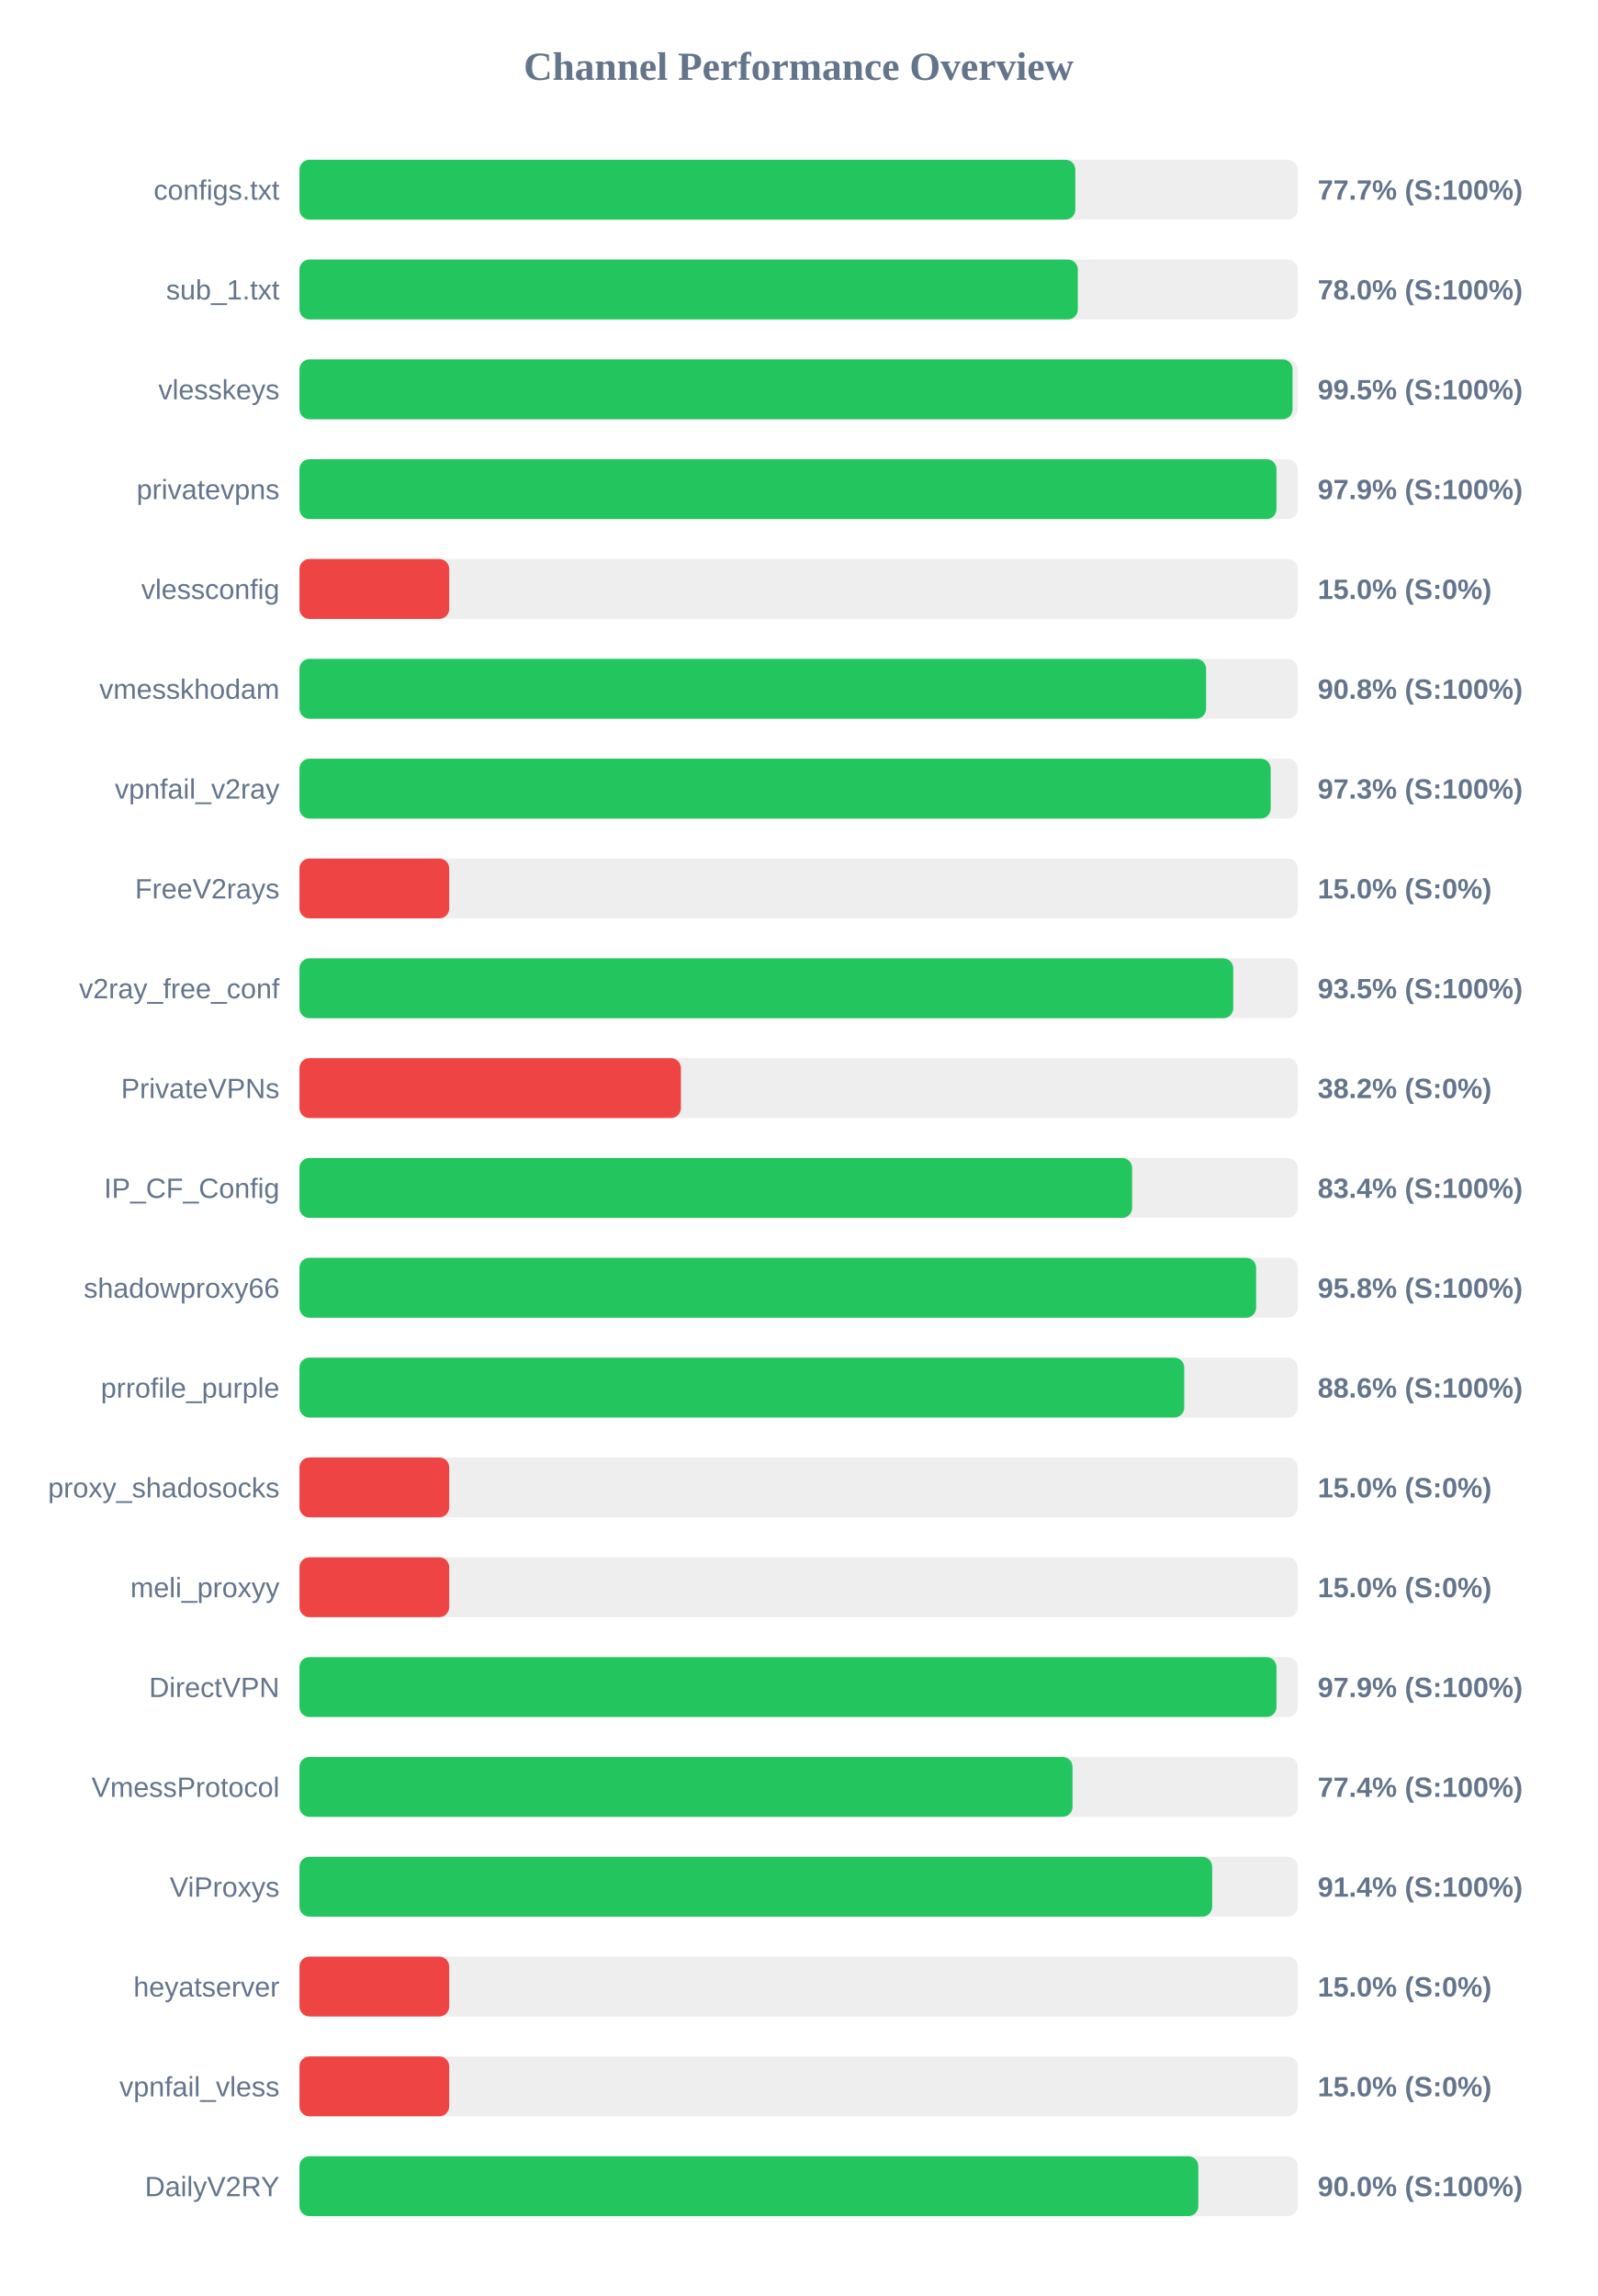
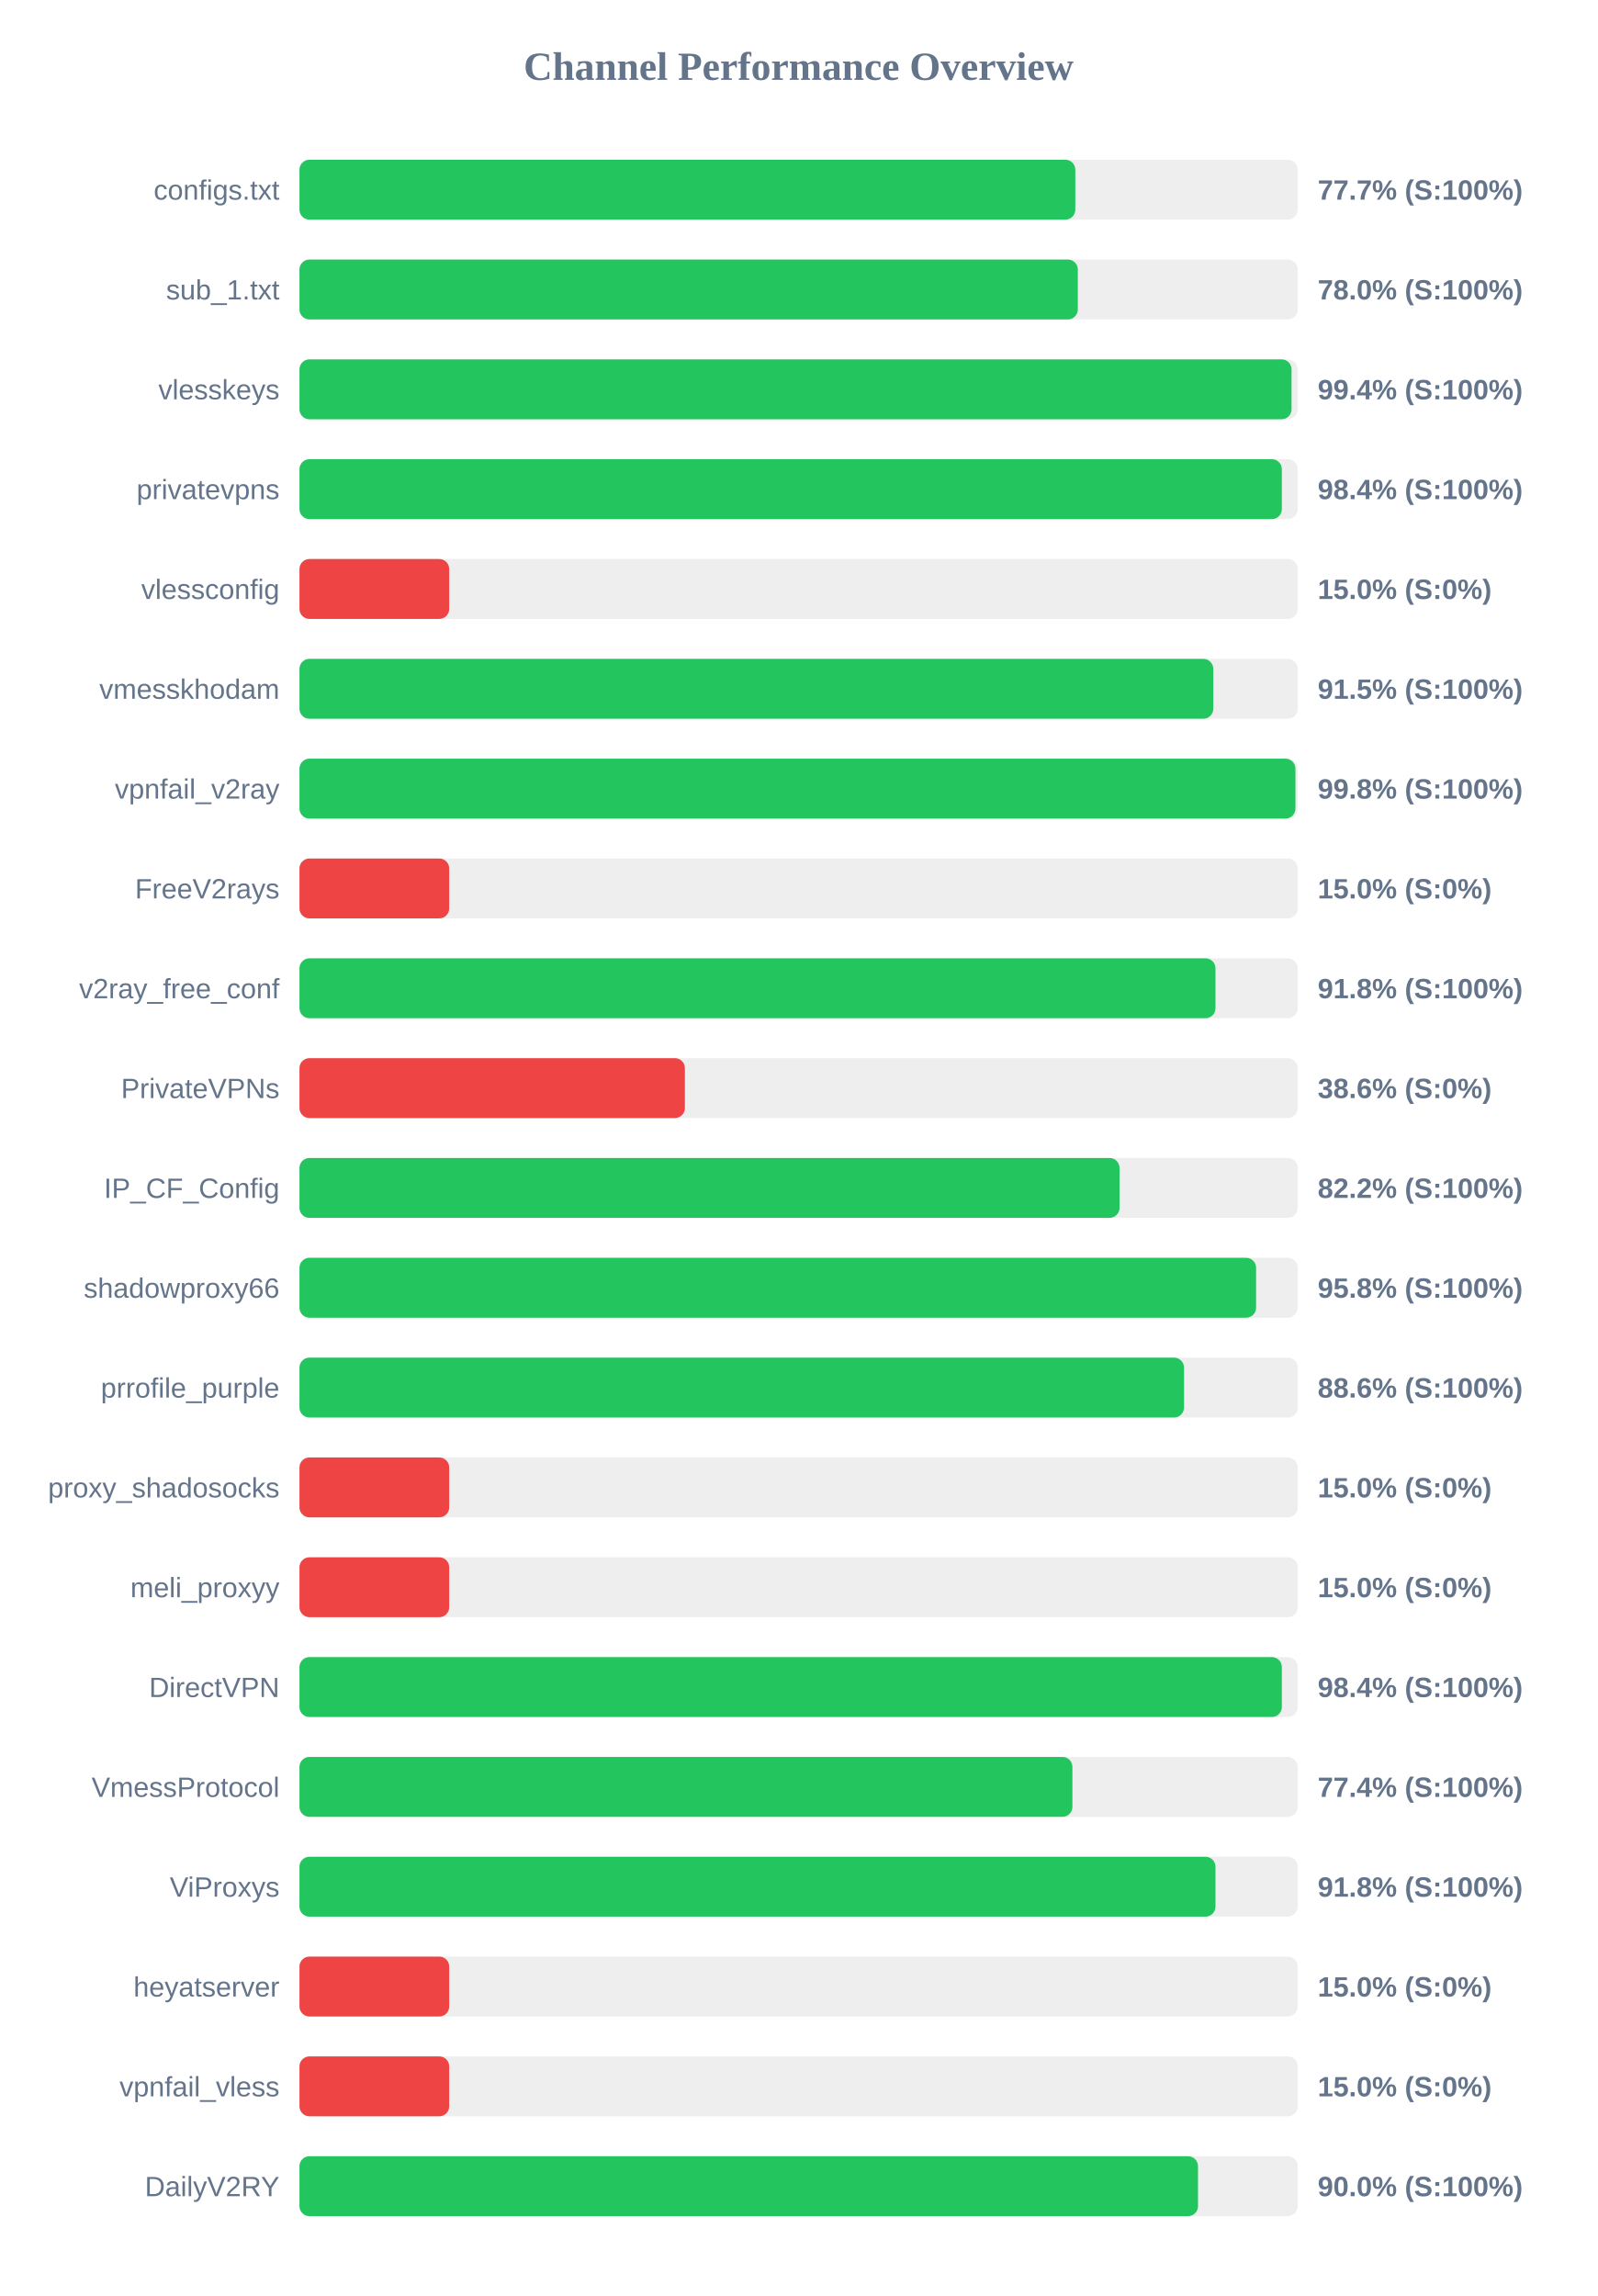
<svg xmlns="http://www.w3.org/2000/svg" width="800" height="1150" version="1.1">
  <style>
        .row { font: 14px Arial; fill: #64748b; }
        .score { font: bold 14px Arial; fill: #64748b; }
    </style>
  <text x="400" y="40" text-anchor="middle" font-size="20px" font-weight="bold" fill="#64748b">Channel Performance Overview</text>
  <rect x="150" y="80" width="500" height="30" fill="#eee" rx="5" />
  <rect x="150" y="80" width="388.6" height="30" fill="#22c55e" rx="5" />
  <text x="140" y="100" text-anchor="end" class="row">configs.txt</text>
  <text x="660" y="100" text-anchor="start" class="score">77.7% (S:100%)</text>
  <rect x="150" y="130" width="500" height="30" fill="#eee" rx="5" />
  <rect x="150" y="130" width="389.85" height="30" fill="#22c55e" rx="5" />
  <text x="140" y="150" text-anchor="end" class="row">sub_1.txt</text>
  <text x="660" y="150" text-anchor="start" class="score">78.0% (S:100%)</text>
  <rect x="150" y="180" width="500" height="30" fill="#eee" rx="5" />
-   <rect x="150" y="180" width="497.4" height="30" fill="#22c55e" rx="5" />
+   <rect x="150" y="180" width="496.9" height="30" fill="#22c55e" rx="5" />
  <text x="140" y="200" text-anchor="end" class="row">vlesskeys</text>
-   <text x="660" y="200" text-anchor="start" class="score">99.5% (S:100%)</text>
+   <text x="660" y="200" text-anchor="start" class="score">99.4% (S:100%)</text>
  <rect x="150" y="230" width="500" height="30" fill="#eee" rx="5" />
-   <rect x="150" y="230" width="489.35" height="30" fill="#22c55e" rx="5" />
+   <rect x="150" y="230" width="492.05" height="30" fill="#22c55e" rx="5" />
  <text x="140" y="250" text-anchor="end" class="row">privatevpns</text>
-   <text x="660" y="250" text-anchor="start" class="score">97.9% (S:100%)</text>
+   <text x="660" y="250" text-anchor="start" class="score">98.4% (S:100%)</text>
  <rect x="150" y="280" width="500" height="30" fill="#eee" rx="5" />
  <rect x="150" y="280" width="75.0" height="30" fill="#ef4444" rx="5" />
  <text x="140" y="300" text-anchor="end" class="row">vlessconfig</text>
  <text x="660" y="300" text-anchor="start" class="score">15.0% (S:0%)</text>
  <rect x="150" y="330" width="500" height="30" fill="#eee" rx="5" />
-   <rect x="150" y="330" width="454.1" height="30" fill="#22c55e" rx="5" />
+   <rect x="150" y="330" width="457.7" height="30" fill="#22c55e" rx="5" />
  <text x="140" y="350" text-anchor="end" class="row">vmesskhodam</text>
-   <text x="660" y="350" text-anchor="start" class="score">90.8% (S:100%)</text>
+   <text x="660" y="350" text-anchor="start" class="score">91.5% (S:100%)</text>
  <rect x="150" y="380" width="500" height="30" fill="#eee" rx="5" />
-   <rect x="150" y="380" width="486.45" height="30" fill="#22c55e" rx="5" />
+   <rect x="150" y="380" width="498.85" height="30" fill="#22c55e" rx="5" />
  <text x="140" y="400" text-anchor="end" class="row">vpnfail_v2ray</text>
-   <text x="660" y="400" text-anchor="start" class="score">97.3% (S:100%)</text>
+   <text x="660" y="400" text-anchor="start" class="score">99.8% (S:100%)</text>
  <rect x="150" y="430" width="500" height="30" fill="#eee" rx="5" />
  <rect x="150" y="430" width="75.0" height="30" fill="#ef4444" rx="5" />
  <text x="140" y="450" text-anchor="end" class="row">FreeV2rays</text>
  <text x="660" y="450" text-anchor="start" class="score">15.0% (S:0%)</text>
  <rect x="150" y="480" width="500" height="30" fill="#eee" rx="5" />
-   <rect x="150" y="480" width="467.7" height="30" fill="#22c55e" rx="5" />
+   <rect x="150" y="480" width="458.8" height="30" fill="#22c55e" rx="5" />
  <text x="140" y="500" text-anchor="end" class="row">v2ray_free_conf</text>
-   <text x="660" y="500" text-anchor="start" class="score">93.5% (S:100%)</text>
+   <text x="660" y="500" text-anchor="start" class="score">91.8% (S:100%)</text>
  <rect x="150" y="530" width="500" height="30" fill="#eee" rx="5" />
-   <rect x="150" y="530" width="191.05" height="30" fill="#ef4444" rx="5" />
+   <rect x="150" y="530" width="193.05" height="30" fill="#ef4444" rx="5" />
  <text x="140" y="550" text-anchor="end" class="row">PrivateVPNs</text>
-   <text x="660" y="550" text-anchor="start" class="score">38.2% (S:0%)</text>
+   <text x="660" y="550" text-anchor="start" class="score">38.6% (S:0%)</text>
  <rect x="150" y="580" width="500" height="30" fill="#eee" rx="5" />
-   <rect x="150" y="580" width="417.05" height="30" fill="#22c55e" rx="5" />
+   <rect x="150" y="580" width="410.75" height="30" fill="#22c55e" rx="5" />
  <text x="140" y="600" text-anchor="end" class="row">IP_CF_Config</text>
-   <text x="660" y="600" text-anchor="start" class="score">83.4% (S:100%)</text>
+   <text x="660" y="600" text-anchor="start" class="score">82.2% (S:100%)</text>
  <rect x="150" y="630" width="500" height="30" fill="#eee" rx="5" />
  <rect x="150" y="630" width="479.15" height="30" fill="#22c55e" rx="5" />
  <text x="140" y="650" text-anchor="end" class="row">shadowproxy66</text>
  <text x="660" y="650" text-anchor="start" class="score">95.8% (S:100%)</text>
  <rect x="150" y="680" width="500" height="30" fill="#eee" rx="5" />
-   <rect x="150" y="680" width="443.15" height="30" fill="#22c55e" rx="5" />
+   <rect x="150" y="680" width="443.05" height="30" fill="#22c55e" rx="5" />
  <text x="140" y="700" text-anchor="end" class="row">prrofile_purple</text>
  <text x="660" y="700" text-anchor="start" class="score">88.6% (S:100%)</text>
  <rect x="150" y="730" width="500" height="30" fill="#eee" rx="5" />
  <rect x="150" y="730" width="75.0" height="30" fill="#ef4444" rx="5" />
  <text x="140" y="750" text-anchor="end" class="row">proxy_shadosocks</text>
  <text x="660" y="750" text-anchor="start" class="score">15.0% (S:0%)</text>
  <rect x="150" y="780" width="500" height="30" fill="#eee" rx="5" />
  <rect x="150" y="780" width="75.0" height="30" fill="#ef4444" rx="5" />
  <text x="140" y="800" text-anchor="end" class="row">meli_proxyy</text>
  <text x="660" y="800" text-anchor="start" class="score">15.0% (S:0%)</text>
  <rect x="150" y="830" width="500" height="30" fill="#eee" rx="5" />
-   <rect x="150" y="830" width="489.35" height="30" fill="#22c55e" rx="5" />
+   <rect x="150" y="830" width="492.05" height="30" fill="#22c55e" rx="5" />
  <text x="140" y="850" text-anchor="end" class="row">DirectVPN</text>
-   <text x="660" y="850" text-anchor="start" class="score">97.9% (S:100%)</text>
+   <text x="660" y="850" text-anchor="start" class="score">98.4% (S:100%)</text>
  <rect x="150" y="880" width="500" height="30" fill="#eee" rx="5" />
-   <rect x="150" y="880" width="387.2" height="30" fill="#22c55e" rx="5" />
+   <rect x="150" y="880" width="387.15" height="30" fill="#22c55e" rx="5" />
  <text x="140" y="900" text-anchor="end" class="row">VmessProtocol</text>
  <text x="660" y="900" text-anchor="start" class="score">77.4% (S:100%)</text>
  <rect x="150" y="930" width="500" height="30" fill="#eee" rx="5" />
-   <rect x="150" y="930" width="457.15" height="30" fill="#22c55e" rx="5" />
+   <rect x="150" y="930" width="458.8" height="30" fill="#22c55e" rx="5" />
  <text x="140" y="950" text-anchor="end" class="row">ViProxys</text>
-   <text x="660" y="950" text-anchor="start" class="score">91.4% (S:100%)</text>
+   <text x="660" y="950" text-anchor="start" class="score">91.8% (S:100%)</text>
  <rect x="150" y="980" width="500" height="30" fill="#eee" rx="5" />
  <rect x="150" y="980" width="75.0" height="30" fill="#ef4444" rx="5" />
  <text x="140" y="1000" text-anchor="end" class="row">heyatserver</text>
  <text x="660" y="1000" text-anchor="start" class="score">15.0% (S:0%)</text>
  <rect x="150" y="1030" width="500" height="30" fill="#eee" rx="5" />
  <rect x="150" y="1030" width="75.0" height="30" fill="#ef4444" rx="5" />
  <text x="140" y="1050" text-anchor="end" class="row">vpnfail_vless</text>
  <text x="660" y="1050" text-anchor="start" class="score">15.0% (S:0%)</text>
  <rect x="150" y="1080" width="500" height="30" fill="#eee" rx="5" />
-   <rect x="150" y="1080" width="450.2" height="30" fill="#22c55e" rx="5" />
+   <rect x="150" y="1080" width="450.05" height="30" fill="#22c55e" rx="5" />
  <text x="140" y="1100" text-anchor="end" class="row">DailyV2RY</text>
  <text x="660" y="1100" text-anchor="start" class="score">90.0% (S:100%)</text>
</svg>
